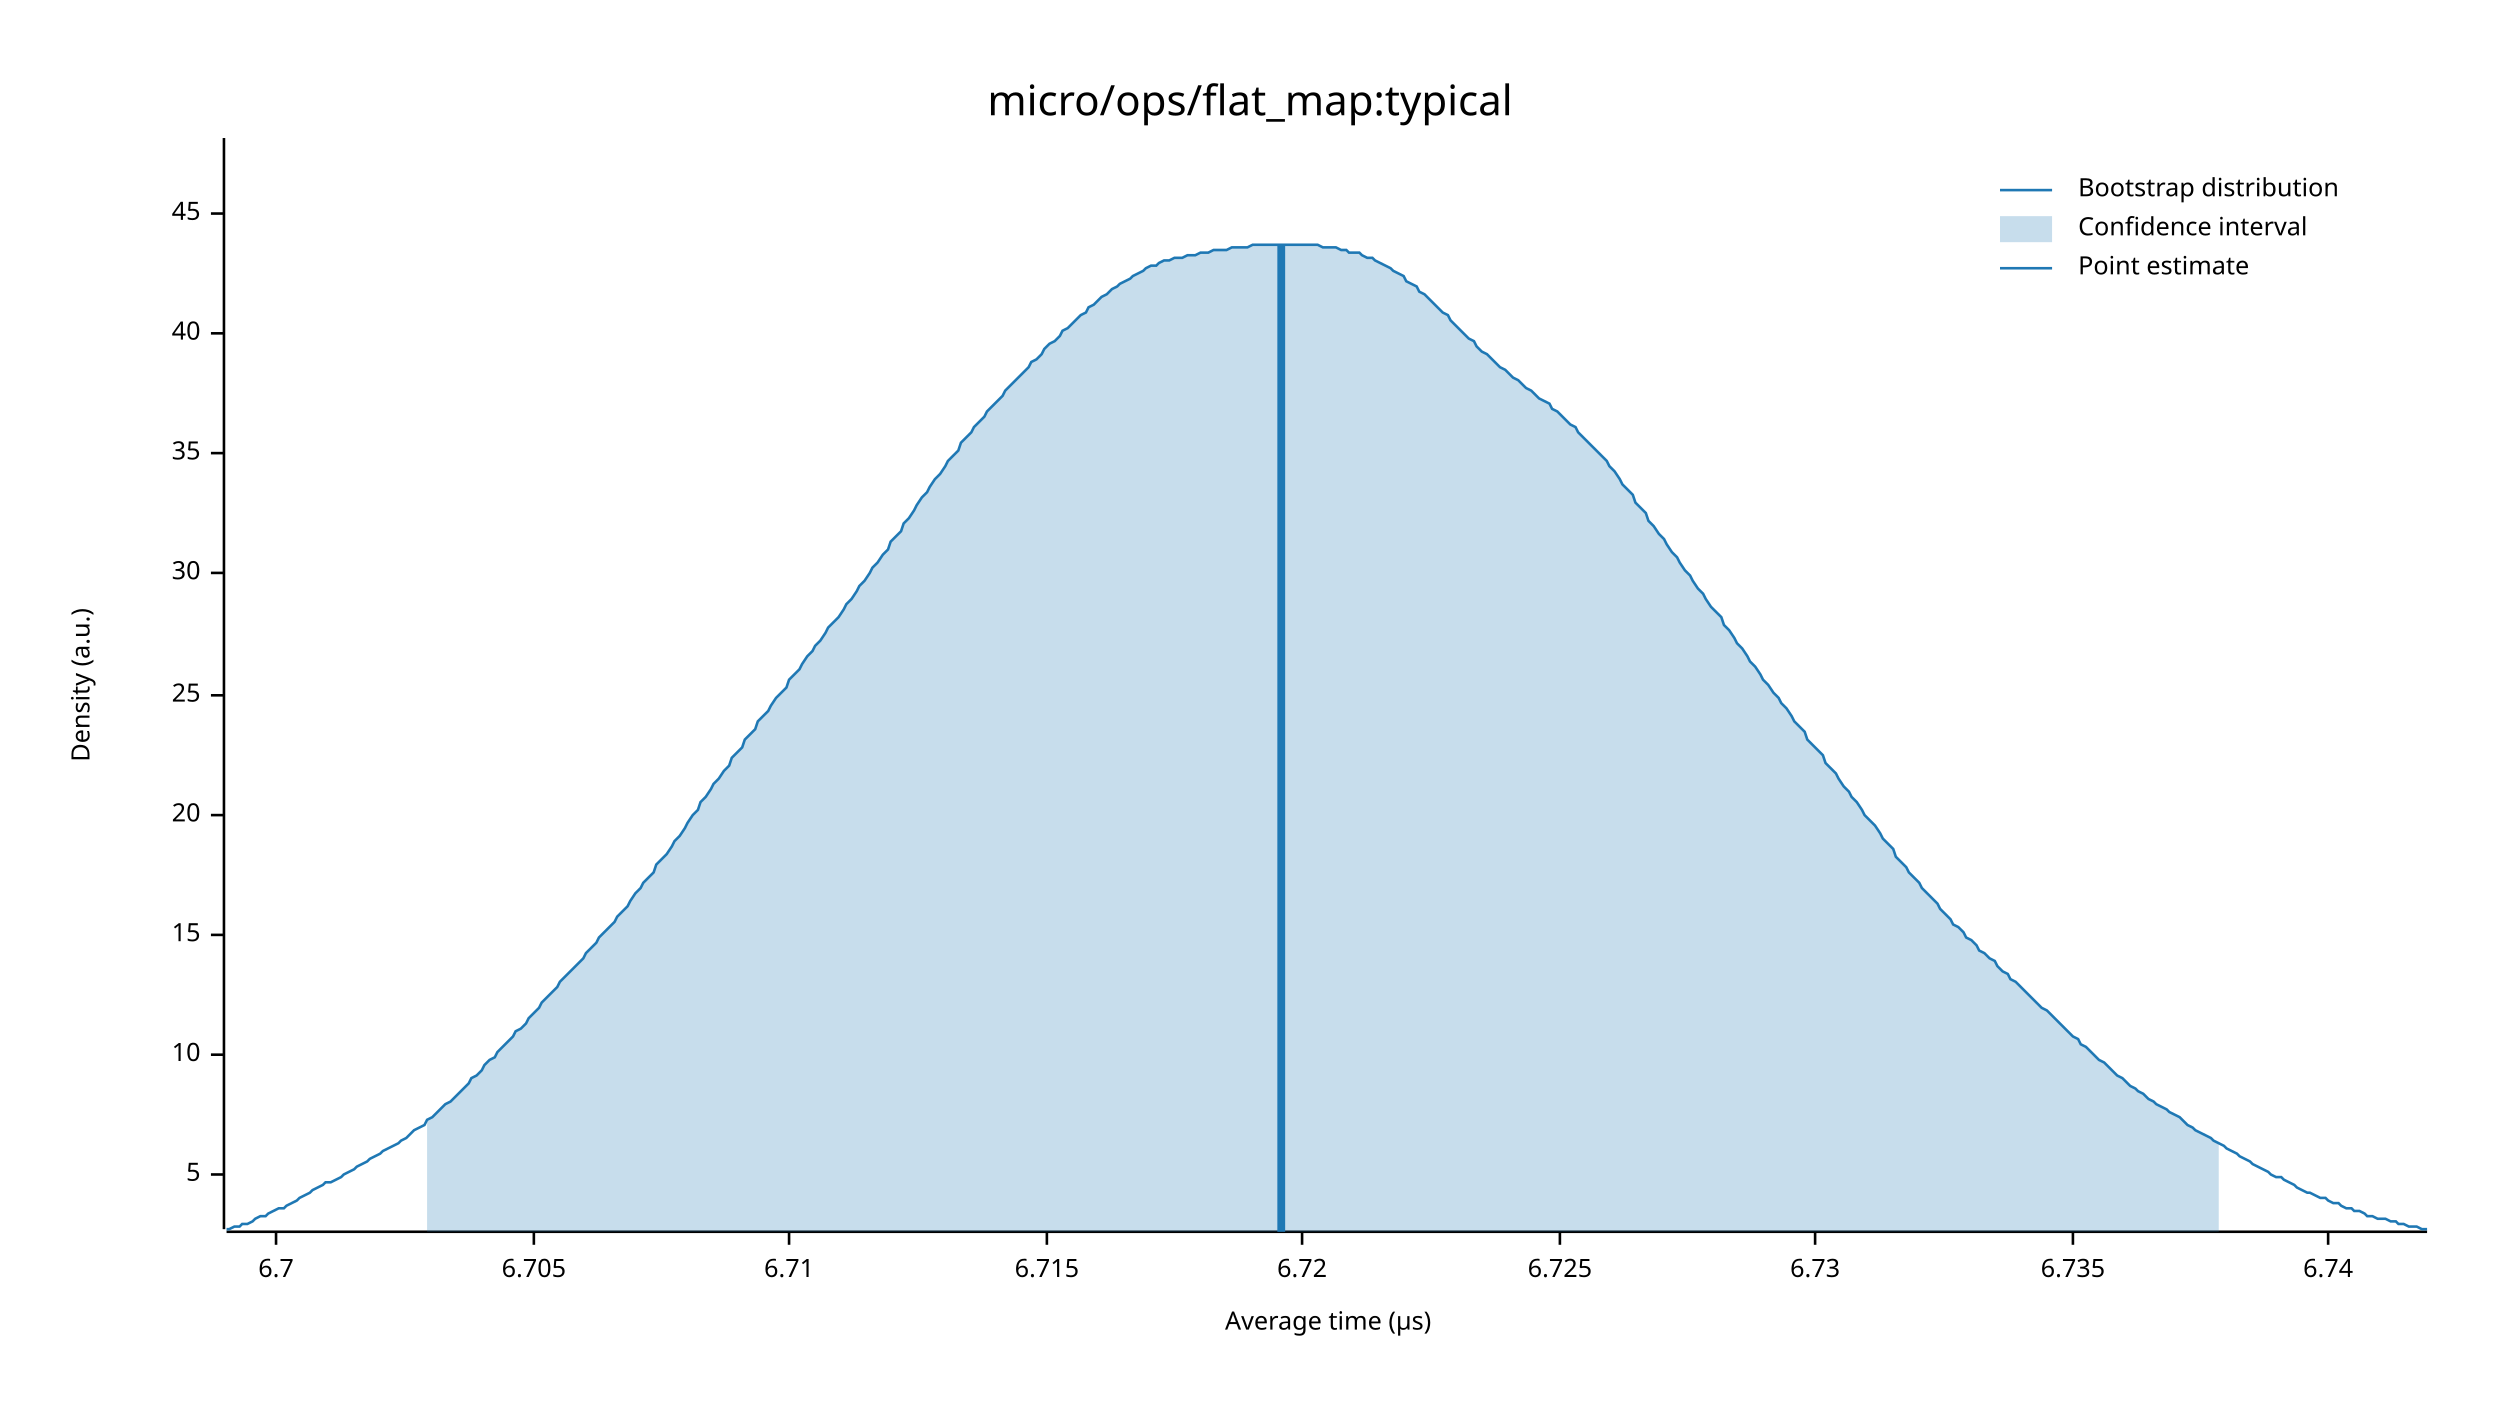
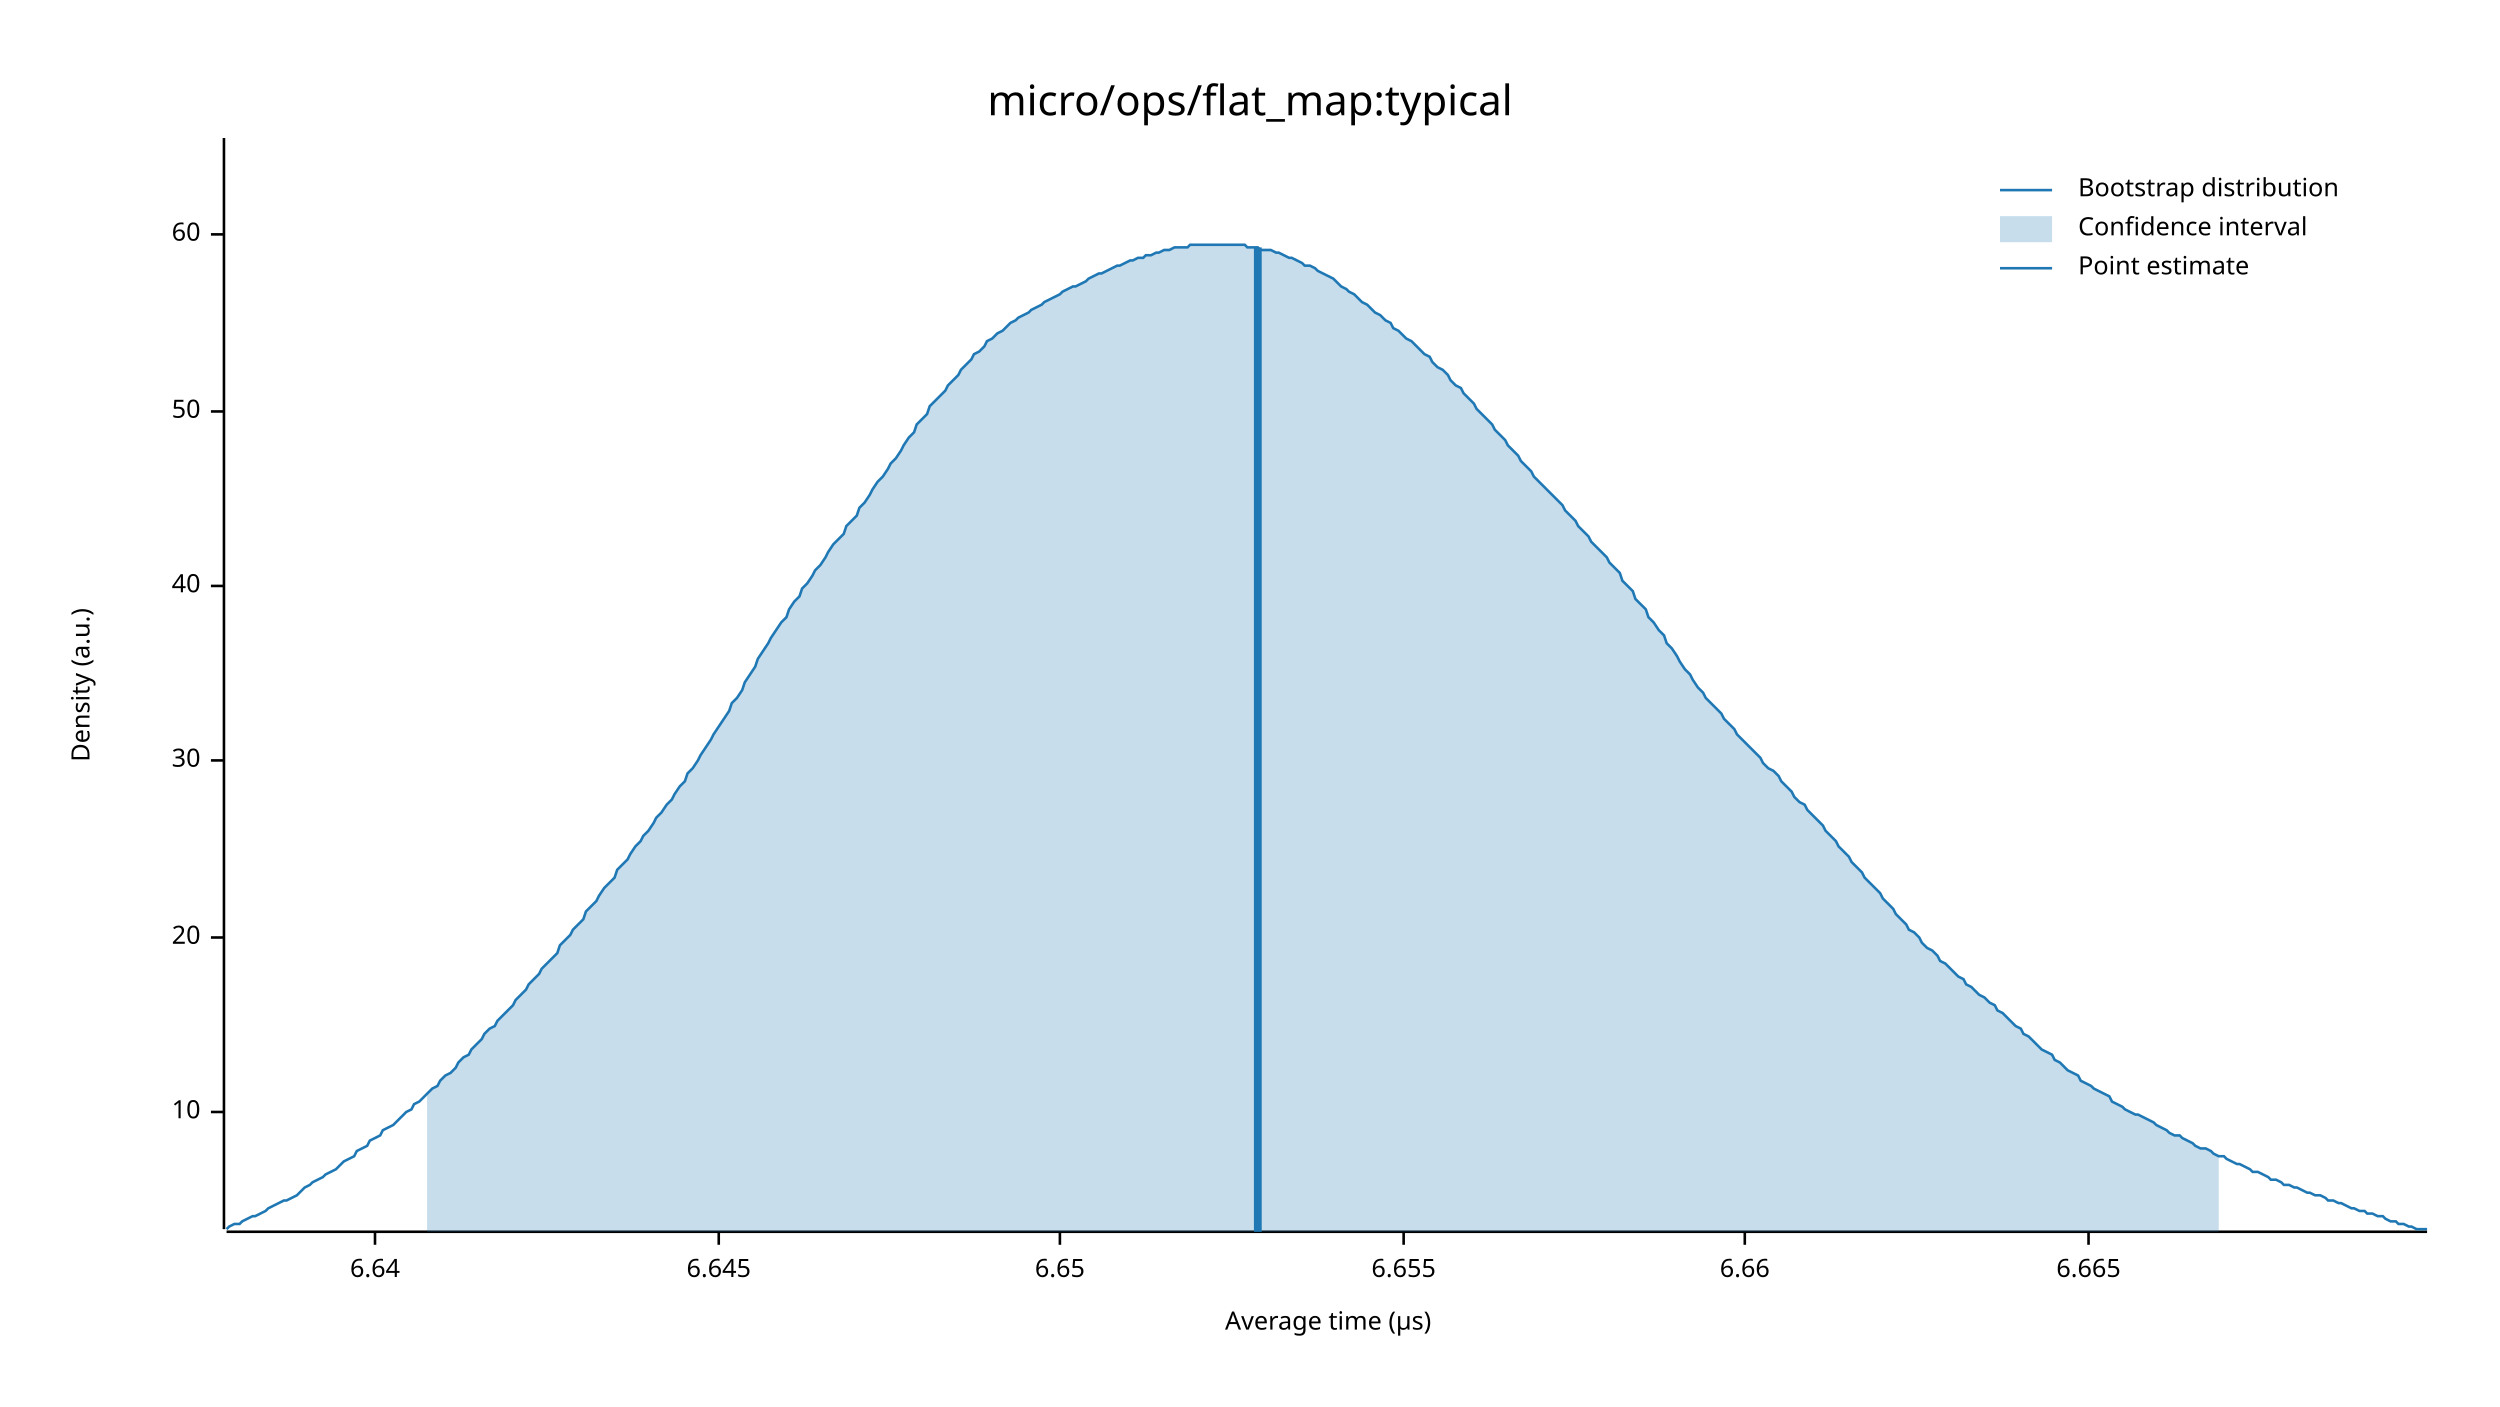
<svg xmlns="http://www.w3.org/2000/svg" width="960" height="540" viewBox="0 0 960 540">
  <text x="480" y="32" dy="0.76em" text-anchor="middle" font-family="sans-serif" font-size="16.129" opacity="1" fill="#000000">
micro/ops/flat_map:typical
</text>
  <text x="27" y="263" dy="0.76em" text-anchor="middle" font-family="sans-serif" font-size="9.677" opacity="1" fill="#000000" transform="rotate(270, 27, 263)">
Density (a.u.)
</text>
  <text x="510" y="513" dy="-0.5ex" text-anchor="middle" font-family="sans-serif" font-size="9.677" opacity="1" fill="#000000">
Average time (µs)
</text>
  <polyline fill="none" opacity="1" stroke="#000000" stroke-width="1" points="86,53 86,472 " />
-   <text x="77" y="451" dy="0.5ex" text-anchor="end" font-family="sans-serif" font-size="9.677" opacity="1" fill="#000000">
- 5
- </text>
-   <polyline fill="none" opacity="1" stroke="#000000" stroke-width="1" points="81,451 86,451 " />
-   <text x="77" y="405" dy="0.5ex" text-anchor="end" font-family="sans-serif" font-size="9.677" opacity="1" fill="#000000">
+   <text x="77" y="427" dy="0.5ex" text-anchor="end" font-family="sans-serif" font-size="9.677" opacity="1" fill="#000000">
10
</text>
-   <polyline fill="none" opacity="1" stroke="#000000" stroke-width="1" points="81,405 86,405 " />
-   <text x="77" y="359" dy="0.5ex" text-anchor="end" font-family="sans-serif" font-size="9.677" opacity="1" fill="#000000">
- 15
- </text>
-   <polyline fill="none" opacity="1" stroke="#000000" stroke-width="1" points="81,359 86,359 " />
-   <text x="77" y="313" dy="0.5ex" text-anchor="end" font-family="sans-serif" font-size="9.677" opacity="1" fill="#000000">
+   <polyline fill="none" opacity="1" stroke="#000000" stroke-width="1" points="81,427 86,427 " />
+   <text x="77" y="360" dy="0.5ex" text-anchor="end" font-family="sans-serif" font-size="9.677" opacity="1" fill="#000000">
20
</text>
-   <polyline fill="none" opacity="1" stroke="#000000" stroke-width="1" points="81,313 86,313 " />
-   <text x="77" y="267" dy="0.5ex" text-anchor="end" font-family="sans-serif" font-size="9.677" opacity="1" fill="#000000">
- 25
- </text>
-   <polyline fill="none" opacity="1" stroke="#000000" stroke-width="1" points="81,267 86,267 " />
-   <text x="77" y="220" dy="0.5ex" text-anchor="end" font-family="sans-serif" font-size="9.677" opacity="1" fill="#000000">
+   <polyline fill="none" opacity="1" stroke="#000000" stroke-width="1" points="81,360 86,360 " />
+   <text x="77" y="292" dy="0.5ex" text-anchor="end" font-family="sans-serif" font-size="9.677" opacity="1" fill="#000000">
30
</text>
-   <polyline fill="none" opacity="1" stroke="#000000" stroke-width="1" points="81,220 86,220 " />
-   <text x="77" y="174" dy="0.5ex" text-anchor="end" font-family="sans-serif" font-size="9.677" opacity="1" fill="#000000">
- 35
- </text>
-   <polyline fill="none" opacity="1" stroke="#000000" stroke-width="1" points="81,174 86,174 " />
-   <text x="77" y="128" dy="0.5ex" text-anchor="end" font-family="sans-serif" font-size="9.677" opacity="1" fill="#000000">
+   <polyline fill="none" opacity="1" stroke="#000000" stroke-width="1" points="81,292 86,292 " />
+   <text x="77" y="225" dy="0.5ex" text-anchor="end" font-family="sans-serif" font-size="9.677" opacity="1" fill="#000000">
40
</text>
-   <polyline fill="none" opacity="1" stroke="#000000" stroke-width="1" points="81,128 86,128 " />
-   <text x="77" y="82" dy="0.5ex" text-anchor="end" font-family="sans-serif" font-size="9.677" opacity="1" fill="#000000">
- 45
+   <polyline fill="none" opacity="1" stroke="#000000" stroke-width="1" points="81,225 86,225 " />
+   <text x="77" y="158" dy="0.5ex" text-anchor="end" font-family="sans-serif" font-size="9.677" opacity="1" fill="#000000">
+ 50
</text>
-   <polyline fill="none" opacity="1" stroke="#000000" stroke-width="1" points="81,82 86,82 " />
+   <polyline fill="none" opacity="1" stroke="#000000" stroke-width="1" points="81,158 86,158 " />
+   <text x="77" y="90" dy="0.5ex" text-anchor="end" font-family="sans-serif" font-size="9.677" opacity="1" fill="#000000">
+ 60
+ </text>
+   <polyline fill="none" opacity="1" stroke="#000000" stroke-width="1" points="81,90 86,90 " />
  <polyline fill="none" opacity="1" stroke="#000000" stroke-width="1" points="87,473 932,473 " />
-   <text x="106" y="483" dy="0.76em" text-anchor="middle" font-family="sans-serif" font-size="9.677" opacity="1" fill="#000000">
- 6.7
+   <text x="144" y="483" dy="0.76em" text-anchor="middle" font-family="sans-serif" font-size="9.677" opacity="1" fill="#000000">
+ 6.64
</text>
-   <polyline fill="none" opacity="1" stroke="#000000" stroke-width="1" points="106,473 106,478 " />
-   <text x="205" y="483" dy="0.76em" text-anchor="middle" font-family="sans-serif" font-size="9.677" opacity="1" fill="#000000">
- 6.705
+   <polyline fill="none" opacity="1" stroke="#000000" stroke-width="1" points="144,473 144,478 " />
+   <text x="276" y="483" dy="0.76em" text-anchor="middle" font-family="sans-serif" font-size="9.677" opacity="1" fill="#000000">
+ 6.645
</text>
-   <polyline fill="none" opacity="1" stroke="#000000" stroke-width="1" points="205,473 205,478 " />
-   <text x="303" y="483" dy="0.76em" text-anchor="middle" font-family="sans-serif" font-size="9.677" opacity="1" fill="#000000">
- 6.71
+   <polyline fill="none" opacity="1" stroke="#000000" stroke-width="1" points="276,473 276,478 " />
+   <text x="407" y="483" dy="0.76em" text-anchor="middle" font-family="sans-serif" font-size="9.677" opacity="1" fill="#000000">
+ 6.65
</text>
-   <polyline fill="none" opacity="1" stroke="#000000" stroke-width="1" points="303,473 303,478 " />
-   <text x="402" y="483" dy="0.76em" text-anchor="middle" font-family="sans-serif" font-size="9.677" opacity="1" fill="#000000">
- 6.715
+   <polyline fill="none" opacity="1" stroke="#000000" stroke-width="1" points="407,473 407,478 " />
+   <text x="539" y="483" dy="0.76em" text-anchor="middle" font-family="sans-serif" font-size="9.677" opacity="1" fill="#000000">
+ 6.655
</text>
-   <polyline fill="none" opacity="1" stroke="#000000" stroke-width="1" points="402,473 402,478 " />
-   <text x="500" y="483" dy="0.76em" text-anchor="middle" font-family="sans-serif" font-size="9.677" opacity="1" fill="#000000">
- 6.72
+   <polyline fill="none" opacity="1" stroke="#000000" stroke-width="1" points="539,473 539,478 " />
+   <text x="670" y="483" dy="0.76em" text-anchor="middle" font-family="sans-serif" font-size="9.677" opacity="1" fill="#000000">
+ 6.66
</text>
-   <polyline fill="none" opacity="1" stroke="#000000" stroke-width="1" points="500,473 500,478 " />
-   <text x="599" y="483" dy="0.76em" text-anchor="middle" font-family="sans-serif" font-size="9.677" opacity="1" fill="#000000">
- 6.725
+   <polyline fill="none" opacity="1" stroke="#000000" stroke-width="1" points="670,473 670,478 " />
+   <text x="802" y="483" dy="0.76em" text-anchor="middle" font-family="sans-serif" font-size="9.677" opacity="1" fill="#000000">
+ 6.665
</text>
-   <polyline fill="none" opacity="1" stroke="#000000" stroke-width="1" points="599,473 599,478 " />
-   <text x="697" y="483" dy="0.76em" text-anchor="middle" font-family="sans-serif" font-size="9.677" opacity="1" fill="#000000">
- 6.73
- </text>
-   <polyline fill="none" opacity="1" stroke="#000000" stroke-width="1" points="697,473 697,478 " />
-   <text x="796" y="483" dy="0.76em" text-anchor="middle" font-family="sans-serif" font-size="9.677" opacity="1" fill="#000000">
- 6.735
- </text>
-   <polyline fill="none" opacity="1" stroke="#000000" stroke-width="1" points="796,473 796,478 " />
-   <text x="894" y="483" dy="0.76em" text-anchor="middle" font-family="sans-serif" font-size="9.677" opacity="1" fill="#000000">
- 6.74
- </text>
-   <polyline fill="none" opacity="1" stroke="#000000" stroke-width="1" points="894,473 894,478 " />
-   <polyline fill="none" opacity="1" stroke="#1F78B4" stroke-width="1" points="87,472 88,472 90,471 92,471 93,470 95,470 97,469 98,468 100,467 102,467 103,466 105,465 107,464 109,464 110,463 112,462 114,461 115,460 117,459 119,458 120,457 122,456 124,455 125,454 127,454 129,453 131,452 132,451 134,450 136,449 137,448 139,447 141,446 142,445 144,444 146,443 147,442 149,441 151,440 153,439 154,438 156,437 158,435 159,434 161,433 163,432 164,430 166,429 168,427 169,426 171,424 173,423 175,421 176,420 178,418 180,416 181,414 183,413 185,411 186,409 188,407 190,406 191,404 193,402 195,400 197,398 198,396 200,395 202,393 203,391 205,389 207,387 208,385 210,383 212,381 214,379 215,377 217,375 219,373 220,372 222,370 224,368 225,366 227,364 229,362 230,360 232,358 234,356 236,354 237,352 239,350 241,348 242,346 244,343 246,341 247,339 249,337 251,335 252,332 254,330 256,328 258,325 259,323 261,321 263,318 264,316 266,313 268,311 269,308 271,306 273,303 274,301 276,299 278,296 280,294 281,291 283,289 285,287 286,284 288,282 290,280 291,277 293,275 295,273 296,271 298,268 300,266 302,264 303,261 305,259 307,257 308,255 310,252 312,250 313,248 315,246 317,243 318,241 320,239 322,237 324,234 325,232 327,230 329,227 330,225 332,223 334,220 335,218 337,216 339,213 341,211 342,208 344,206 346,204 347,201 349,199 351,196 352,194 354,191 356,189 357,187 359,184 361,182 363,179 364,177 366,175 368,173 369,170 371,168 373,166 374,164 376,162 378,160 379,158 381,156 383,154 385,152 386,150 388,148 390,146 391,145 393,143 395,141 396,139 398,138 400,136 401,134 403,132 405,131 407,129 408,127 410,126 412,124 413,123 415,121 417,120 418,118 420,117 422,115 423,114 425,113 427,111 429,110 430,109 432,108 434,107 435,106 437,105 439,104 440,103 442,102 444,102 445,101 447,100 449,100 451,99 452,99 454,99 456,98 457,98 459,98 461,97 462,97 464,97 466,96 468,96 469,96 471,96 473,95 474,95 476,95 478,95 479,95 481,94 483,94 484,94 486,94 488,94 490,94 491,94 493,94 495,94 496,94 498,94 500,94 501,94 503,94 505,94 506,94 508,95 510,95 512,95 513,95 515,96 517,96 518,97 520,97 522,97 523,98 525,99 527,99 528,100 530,101 532,102 534,103 535,104 537,105 539,106 540,108 542,109 544,110 545,112 547,113 549,115 550,116 552,118 554,120 556,121 557,123 559,125 561,127 562,128 564,130 566,131 567,133 569,135 571,136 573,138 574,139 576,141 578,142 579,143 581,145 583,146 584,147 586,149 588,150 589,151 591,153 593,154 595,155 596,157 598,158 600,160 601,161 603,163 605,164 606,166 608,168 610,170 611,171 613,173 615,175 617,177 618,179 620,181 622,184 623,186 625,188 627,190 628,193 630,195 632,197 633,200 635,202 637,205 639,207 640,209 642,212 644,214 645,216 647,219 649,221 650,223 652,226 654,228 655,230 657,233 659,235 661,237 662,240 664,242 666,245 667,247 669,249 671,252 672,254 674,256 676,259 677,261 679,263 681,266 683,268 684,270 686,272 688,275 689,277 691,279 693,281 694,284 696,286 698,288 700,290 701,293 703,295 705,297 706,299 708,302 710,304 711,306 713,308 715,311 716,313 718,315 720,317 722,320 723,322 725,324 727,326 728,329 730,331 732,333 733,335 735,337 737,339 738,341 740,343 742,345 744,347 745,349 747,351 749,353 750,355 752,356 754,358 755,360 757,361 759,363 760,365 762,366 764,368 766,369 767,371 769,373 771,374 772,376 774,377 776,379 777,380 779,382 781,384 782,385 784,387 786,388 788,390 789,391 791,393 793,395 794,396 796,398 798,399 799,401 801,402 803,404 804,405 806,407 808,408 810,410 811,411 813,413 815,414 816,415 818,417 820,418 821,419 823,420 825,422 827,423 828,424 830,425 832,426 833,427 835,428 837,429 838,430 840,432 842,433 843,434 845,435 847,436 849,437 850,438 852,439 854,440 855,441 857,442 859,443 860,444 862,445 864,446 865,447 867,448 869,449 871,450 872,451 874,452 876,452 877,453 879,454 881,455 882,456 884,457 886,458 887,458 889,459 891,460 893,460 894,461 896,462 898,462 899,463 901,464 903,464 904,465 906,465 908,466 909,467 911,467 913,468 915,468 916,468 918,469 920,469 921,470 923,470 925,471 926,471 928,471 930,472 932,472 " />
-   <polygon opacity="0.25" fill="#1F78B4" points="164,430 166,429 168,427 169,426 171,424 173,423 175,421 176,420 178,418 180,416 181,414 183,413 185,411 186,409 188,407 190,406 191,404 193,402 195,400 197,398 198,396 200,395 202,393 203,391 205,389 207,387 208,385 210,383 212,381 214,379 215,377 217,375 219,373 220,372 222,370 224,368 225,366 227,364 229,362 230,360 232,358 234,356 236,354 237,352 239,350 241,348 242,346 244,343 246,341 247,339 249,337 251,335 252,332 254,330 256,328 258,325 259,323 261,321 263,318 264,316 266,313 268,311 269,308 271,306 273,303 274,301 276,299 278,296 280,294 281,291 283,289 285,287 286,284 288,282 290,280 291,277 293,275 295,273 296,271 298,268 300,266 302,264 303,261 305,259 307,257 308,255 310,252 312,250 313,248 315,246 317,243 318,241 320,239 322,237 324,234 325,232 327,230 329,227 330,225 332,223 334,220 335,218 337,216 339,213 341,211 342,208 344,206 346,204 347,201 349,199 351,196 352,194 354,191 356,189 357,187 359,184 361,182 363,179 364,177 366,175 368,173 369,170 371,168 373,166 374,164 376,162 378,160 379,158 381,156 383,154 385,152 386,150 388,148 390,146 391,145 393,143 395,141 396,139 398,138 400,136 401,134 403,132 405,131 407,129 408,127 410,126 412,124 413,123 415,121 417,120 418,118 420,117 422,115 423,114 425,113 427,111 429,110 430,109 432,108 434,107 435,106 437,105 439,104 440,103 442,102 444,102 445,101 447,100 449,100 451,99 452,99 454,99 456,98 457,98 459,98 461,97 462,97 464,97 466,96 468,96 469,96 471,96 473,95 474,95 476,95 478,95 479,95 481,94 483,94 484,94 486,94 488,94 490,94 491,94 493,94 495,94 496,94 498,94 500,94 501,94 503,94 505,94 506,94 508,95 510,95 512,95 513,95 515,96 517,96 518,97 520,97 522,97 523,98 525,99 527,99 528,100 530,101 532,102 534,103 535,104 537,105 539,106 540,108 542,109 544,110 545,112 547,113 549,115 550,116 552,118 554,120 556,121 557,123 559,125 561,127 562,128 564,130 566,131 567,133 569,135 571,136 573,138 574,139 576,141 578,142 579,143 581,145 583,146 584,147 586,149 588,150 589,151 591,153 593,154 595,155 596,157 598,158 600,160 601,161 603,163 605,164 606,166 608,168 610,170 611,171 613,173 615,175 617,177 618,179 620,181 622,184 623,186 625,188 627,190 628,193 630,195 632,197 633,200 635,202 637,205 639,207 640,209 642,212 644,214 645,216 647,219 649,221 650,223 652,226 654,228 655,230 657,233 659,235 661,237 662,240 664,242 666,245 667,247 669,249 671,252 672,254 674,256 676,259 677,261 679,263 681,266 683,268 684,270 686,272 688,275 689,277 691,279 693,281 694,284 696,286 698,288 700,290 701,293 703,295 705,297 706,299 708,302 710,304 711,306 713,308 715,311 716,313 718,315 720,317 722,320 723,322 725,324 727,326 728,329 730,331 732,333 733,335 735,337 737,339 738,341 740,343 742,345 744,347 745,349 747,351 749,353 750,355 752,356 754,358 755,360 757,361 759,363 760,365 762,366 764,368 766,369 767,371 769,373 771,374 772,376 774,377 776,379 777,380 779,382 781,384 782,385 784,387 786,388 788,390 789,391 791,393 793,395 794,396 796,398 798,399 799,401 801,402 803,404 804,405 806,407 808,408 810,410 811,411 813,413 815,414 816,415 818,417 820,418 821,419 823,420 825,422 827,423 828,424 830,425 832,426 833,427 835,428 837,429 838,430 840,432 842,433 843,434 845,435 847,436 849,437 850,438 852,439 852,473 164,473 " />
-   <polyline fill="none" opacity="1" stroke="#1F78B4" stroke-width="3" points="492,473 492,94 " />
+   <polyline fill="none" opacity="1" stroke="#000000" stroke-width="1" points="802,473 802,478 " />
+   <polyline fill="none" opacity="1" stroke="#1F78B4" stroke-width="1" points="87,472 88,471 90,470 92,470 93,469 95,468 97,467 98,467 100,466 102,465 103,464 105,463 107,462 109,461 110,461 112,460 114,459 115,458 117,456 119,455 120,454 122,453 124,452 125,451 127,450 129,449 131,447 132,446 134,445 136,444 137,442 139,441 141,440 142,438 144,437 146,436 147,434 149,433 151,432 153,430 154,429 156,427 158,426 159,424 161,423 163,421 164,420 166,418 168,417 169,415 171,413 173,412 175,410 176,408 178,406 180,405 181,403 183,401 185,399 186,397 188,395 190,394 191,392 193,390 195,388 197,386 198,384 200,382 202,380 203,378 205,376 207,374 208,372 210,370 212,368 214,366 215,363 217,361 219,359 220,357 222,355 224,353 225,350 227,348 229,346 230,344 232,341 234,339 236,337 237,334 239,332 241,330 242,328 244,325 246,323 247,321 249,319 251,316 252,314 254,312 256,309 258,307 259,305 261,302 263,300 264,297 266,295 268,292 269,290 271,287 273,284 274,282 276,279 278,276 280,273 281,270 283,268 285,265 286,262 288,259 290,256 291,253 293,250 295,247 296,245 298,242 300,239 302,237 303,234 305,231 307,229 308,226 310,224 312,221 313,219 315,217 317,214 318,212 320,209 322,207 324,205 325,202 327,200 329,198 330,195 332,193 334,190 335,188 337,185 339,183 341,180 342,178 344,176 346,173 347,171 349,168 351,166 352,163 354,161 356,159 357,156 359,154 361,152 363,150 364,148 366,146 368,144 369,142 371,140 373,138 374,136 376,135 378,133 379,131 381,130 383,128 385,127 386,126 388,124 390,123 391,122 393,121 395,120 396,119 398,118 400,117 401,116 403,115 405,114 407,113 408,112 410,111 412,110 413,110 415,109 417,108 418,107 420,106 422,105 423,105 425,104 427,103 429,102 430,102 432,101 434,100 435,100 437,99 439,99 440,98 442,98 444,97 445,97 447,96 449,96 451,95 452,95 454,95 456,95 457,94 459,94 461,94 462,94 464,94 466,94 468,94 469,94 471,94 473,94 474,94 476,94 478,94 479,95 481,95 483,95 484,96 486,96 488,96 490,97 491,97 493,98 495,99 496,99 498,100 500,101 501,102 503,102 505,103 506,104 508,105 510,106 512,107 513,108 515,110 517,111 518,112 520,113 522,115 523,116 525,117 527,119 528,120 530,121 532,123 534,124 535,126 537,127 539,129 540,130 542,131 544,133 545,134 547,136 549,137 550,139 552,141 554,142 556,144 557,146 559,148 561,149 562,151 564,153 566,155 567,157 569,159 571,161 573,163 574,165 576,167 578,169 579,171 581,173 583,175 584,177 586,179 588,181 589,183 591,185 593,187 595,189 596,190 598,192 600,194 601,196 603,198 605,200 606,202 608,204 610,206 611,208 613,210 615,212 617,214 618,216 620,218 622,220 623,223 625,225 627,227 628,230 630,232 632,234 633,237 635,239 637,242 639,244 640,247 642,249 644,252 645,254 647,257 649,259 650,261 652,264 654,266 655,268 657,270 659,272 661,274 662,276 664,278 666,280 667,282 669,284 671,286 672,287 674,289 676,291 677,293 679,295 681,296 683,298 684,300 686,302 688,304 689,306 691,308 693,309 694,311 696,313 698,315 700,317 701,319 703,321 705,323 706,325 708,327 710,329 711,331 713,333 715,335 716,337 718,339 720,341 722,343 723,345 725,347 727,349 728,351 730,353 732,355 733,357 735,358 737,360 738,362 740,364 742,365 744,367 745,369 747,370 749,372 750,373 752,375 754,376 755,378 757,379 759,381 760,382 762,383 764,385 766,386 767,388 769,389 771,391 772,392 774,394 776,395 777,397 779,398 781,400 782,401 784,403 786,404 788,405 789,407 791,408 793,410 794,411 796,412 798,413 799,415 801,416 803,417 804,418 806,419 808,420 810,421 811,423 813,424 815,425 816,426 818,427 820,428 821,428 823,429 825,430 827,431 828,432 830,433 832,434 833,435 835,436 837,436 838,437 840,438 842,439 843,440 845,441 847,441 849,442 850,443 852,444 854,444 855,445 857,446 859,447 860,447 862,448 864,449 865,450 867,450 869,451 871,452 872,453 874,453 876,454 877,455 879,455 881,456 882,456 884,457 886,458 887,458 889,459 891,459 893,460 894,461 896,461 898,462 899,462 901,463 903,464 904,464 906,465 908,465 909,466 911,466 913,467 915,467 916,468 918,469 920,469 921,470 923,470 925,471 926,471 928,472 930,472 932,472 " />
+   <polygon opacity="0.25" fill="#1F78B4" points="164,420 166,418 168,417 169,415 171,413 173,412 175,410 176,408 178,406 180,405 181,403 183,401 185,399 186,397 188,395 190,394 191,392 193,390 195,388 197,386 198,384 200,382 202,380 203,378 205,376 207,374 208,372 210,370 212,368 214,366 215,363 217,361 219,359 220,357 222,355 224,353 225,350 227,348 229,346 230,344 232,341 234,339 236,337 237,334 239,332 241,330 242,328 244,325 246,323 247,321 249,319 251,316 252,314 254,312 256,309 258,307 259,305 261,302 263,300 264,297 266,295 268,292 269,290 271,287 273,284 274,282 276,279 278,276 280,273 281,270 283,268 285,265 286,262 288,259 290,256 291,253 293,250 295,247 296,245 298,242 300,239 302,237 303,234 305,231 307,229 308,226 310,224 312,221 313,219 315,217 317,214 318,212 320,209 322,207 324,205 325,202 327,200 329,198 330,195 332,193 334,190 335,188 337,185 339,183 341,180 342,178 344,176 346,173 347,171 349,168 351,166 352,163 354,161 356,159 357,156 359,154 361,152 363,150 364,148 366,146 368,144 369,142 371,140 373,138 374,136 376,135 378,133 379,131 381,130 383,128 385,127 386,126 388,124 390,123 391,122 393,121 395,120 396,119 398,118 400,117 401,116 403,115 405,114 407,113 408,112 410,111 412,110 413,110 415,109 417,108 418,107 420,106 422,105 423,105 425,104 427,103 429,102 430,102 432,101 434,100 435,100 437,99 439,99 440,98 442,98 444,97 445,97 447,96 449,96 451,95 452,95 454,95 456,95 457,94 459,94 461,94 462,94 464,94 466,94 468,94 469,94 471,94 473,94 474,94 476,94 478,94 479,95 481,95 483,95 484,96 486,96 488,96 490,97 491,97 493,98 495,99 496,99 498,100 500,101 501,102 503,102 505,103 506,104 508,105 510,106 512,107 513,108 515,110 517,111 518,112 520,113 522,115 523,116 525,117 527,119 528,120 530,121 532,123 534,124 535,126 537,127 539,129 540,130 542,131 544,133 545,134 547,136 549,137 550,139 552,141 554,142 556,144 557,146 559,148 561,149 562,151 564,153 566,155 567,157 569,159 571,161 573,163 574,165 576,167 578,169 579,171 581,173 583,175 584,177 586,179 588,181 589,183 591,185 593,187 595,189 596,190 598,192 600,194 601,196 603,198 605,200 606,202 608,204 610,206 611,208 613,210 615,212 617,214 618,216 620,218 622,220 623,223 625,225 627,227 628,230 630,232 632,234 633,237 635,239 637,242 639,244 640,247 642,249 644,252 645,254 647,257 649,259 650,261 652,264 654,266 655,268 657,270 659,272 661,274 662,276 664,278 666,280 667,282 669,284 671,286 672,287 674,289 676,291 677,293 679,295 681,296 683,298 684,300 686,302 688,304 689,306 691,308 693,309 694,311 696,313 698,315 700,317 701,319 703,321 705,323 706,325 708,327 710,329 711,331 713,333 715,335 716,337 718,339 720,341 722,343 723,345 725,347 727,349 728,351 730,353 732,355 733,357 735,358 737,360 738,362 740,364 742,365 744,367 745,369 747,370 749,372 750,373 752,375 754,376 755,378 757,379 759,381 760,382 762,383 764,385 766,386 767,388 769,389 771,391 772,392 774,394 776,395 777,397 779,398 781,400 782,401 784,403 786,404 788,405 789,407 791,408 793,410 794,411 796,412 798,413 799,415 801,416 803,417 804,418 806,419 808,420 810,421 811,423 813,424 815,425 816,426 818,427 820,428 821,428 823,429 825,430 827,431 828,432 830,433 832,434 833,435 835,436 837,436 838,437 840,438 842,439 843,440 845,441 847,441 849,442 850,443 852,444 852,473 164,473 " />
+   <polyline fill="none" opacity="1" stroke="#1F78B4" stroke-width="3" points="483,473 483,95 " />
  <text x="798" y="68" dy="0.76em" text-anchor="start" font-family="sans-serif" font-size="9.677" opacity="1" fill="#000000">
Bootstrap distribution
</text>
  <text x="798" y="83" dy="0.76em" text-anchor="start" font-family="sans-serif" font-size="9.677" opacity="1" fill="#000000">
Confidence interval
</text>
  <text x="798" y="98" dy="0.76em" text-anchor="start" font-family="sans-serif" font-size="9.677" opacity="1" fill="#000000">
Point estimate
</text>
  <polyline fill="none" opacity="1" stroke="#1F78B4" stroke-width="1" points="768,73 788,73 " />
  <rect x="768" y="83" width="20" height="10" opacity="0.25" fill="#1F78B4" stroke="none" />
  <polyline fill="none" opacity="1" stroke="#1F78B4" stroke-width="1" points="768,103 788,103 " />
</svg>
